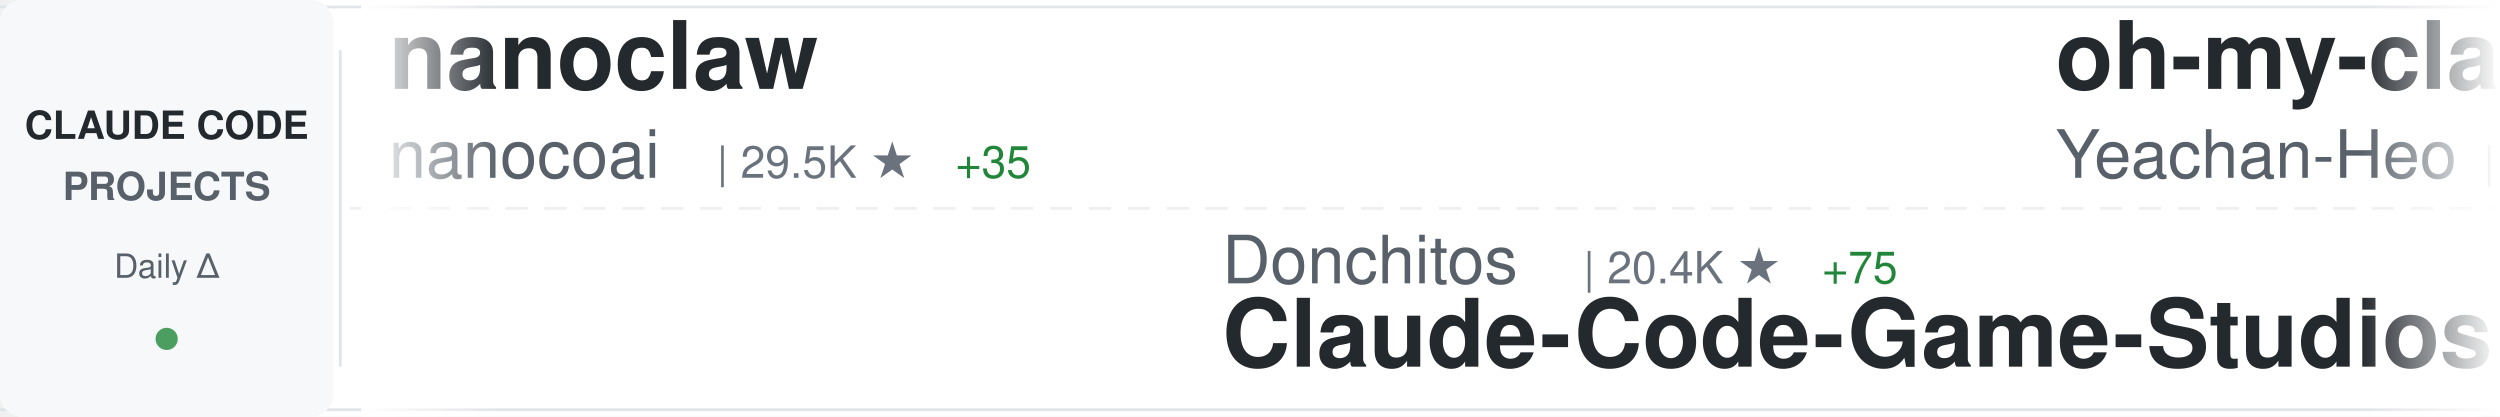
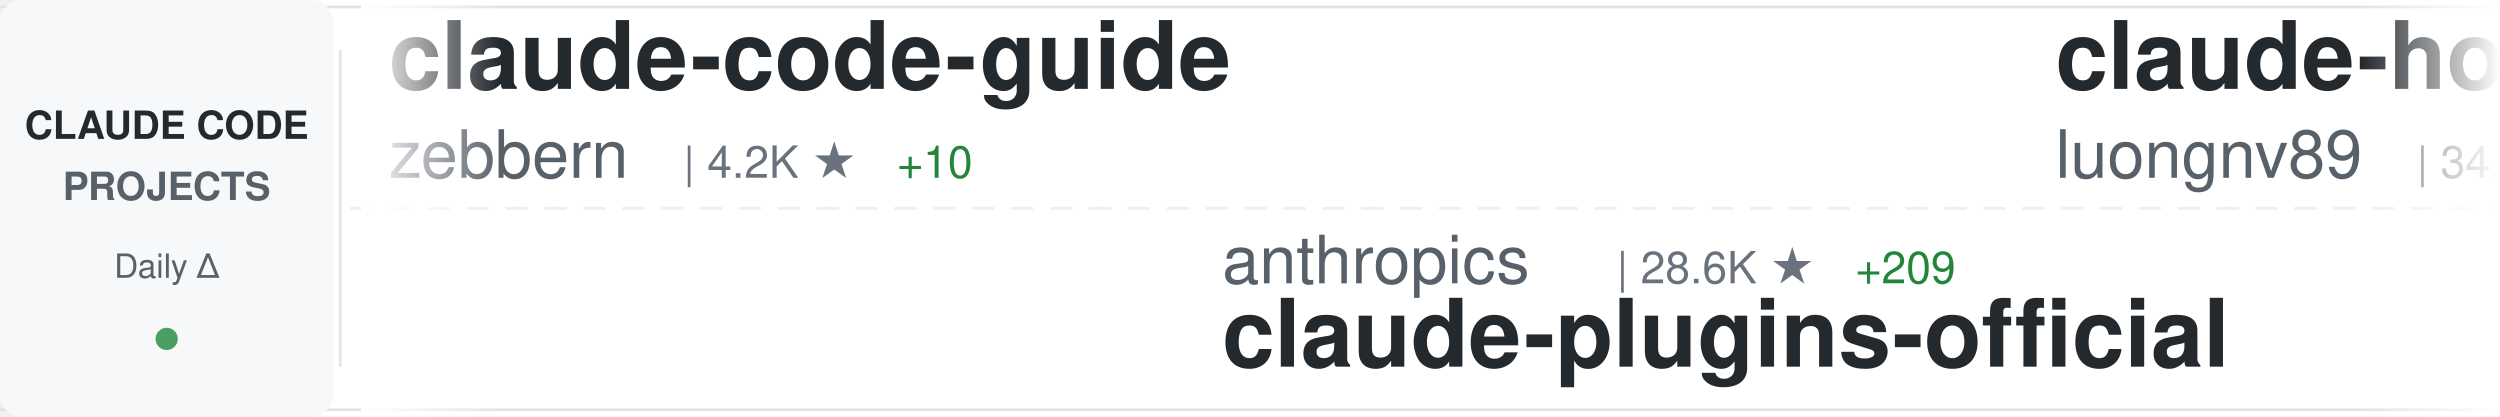
<svg xmlns="http://www.w3.org/2000/svg" width="900" height="150">
  <defs>
    <linearGradient id="awesomeLeftFade" x1="0%" y1="0%" x2="100%" y2="0%">
      <stop offset="0%" style="stop-color:#ffffff;stop-opacity:1" />
      <stop offset="100%" style="stop-color:#ffffff;stop-opacity:0" />
    </linearGradient>
    <linearGradient id="awesomeRightFade" x1="0%" y1="0%" x2="100%" y2="0%">
      <stop offset="0%" style="stop-color:#ffffff;stop-opacity:0" />
      <stop offset="100%" style="stop-color:#ffffff;stop-opacity:1" />
    </linearGradient>
  </defs>
  <rect width="900" height="150" fill="#ffffff" rx="8" />
  <rect x="0" y="2" width="900" height="1" fill="#e1e4e8" />
  <rect x="0" y="147" width="900" height="1" fill="#e1e4e8" />
  <line x1="0" y1="75" x2="900" y2="75" stroke="#e1e4e8" stroke-width="1" stroke-dasharray="8 6" opacity="0.6" />
  <rect x="0" y="0" width="120" height="150" fill="#f6f8fa" rx="8" />
  <text x="60" y="50" font-family="-apple-system, BlinkMacSystemFont, 'Segoe UI', Helvetica, Arial, sans-serif" font-size="14" font-weight="600" fill="#24292e" text-anchor="middle">CLAUDE CODE</text>
  <text x="60" y="72" font-family="-apple-system, BlinkMacSystemFont, 'Segoe UI', Helvetica, Arial, sans-serif" font-size="14" font-weight="600" fill="#586069" text-anchor="middle">PROJECTS</text>
  <text x="60" y="100" font-family="-apple-system, BlinkMacSystemFont, 'Segoe UI', Helvetica, Arial, sans-serif" font-size="12" font-weight="500" fill="#586069" text-anchor="middle">Daily Δ</text>
  <circle cx="60" cy="122" r="4" fill="#22863a" opacity="0.8" />
  <rect x="122" y="18" width="1" height="114" fill="#e1e4e8" />
  <clipPath id="awesomeTickerClip">
    <rect x="130" y="0" width="770" height="150" />
  </clipPath>
  <g clip-path="url(#awesomeTickerClip)">
    <g id="awesomeTickerItems">
      <animateTransform attributeName="transform" attributeType="XML" type="translate" from="0 0" to="-3000 0" dur="54s" repeatCount="indefinite" />
      <g transform="translate(0, 0)">
-         <text x="140" y="32" font-family="-apple-system, BlinkMacSystemFont, 'Segoe UI', Helvetica, Arial, sans-serif" font-size="34" font-weight="600" fill="#24292e">nanoclaw</text>
-         <text x="140" y="64" font-family="-apple-system, BlinkMacSystemFont, 'Segoe UI', Helvetica, Arial, sans-serif" font-size="24" font-weight="400" fill="#586069">nanocoai</text>
-         <text x="258" y="64" font-family="-apple-system, BlinkMacSystemFont, 'Segoe UI', Helvetica, Arial, sans-serif" font-size="16" font-weight="500" fill="#6a737d">| 29.5K ★</text>
-         <text x="344" y="64" font-family="-apple-system, BlinkMacSystemFont, 'Segoe UI', Helvetica, Arial, sans-serif" font-size="16" font-weight="500" fill="#22863a"> +35</text>
+         <text x="140" y="32" font-family="-apple-system, BlinkMacSystemFont, 'Segoe UI', Helvetica, Arial, sans-serif" font-size="34" font-weight="600" fill="#24292e">claude-code-guide</text>
+         <text x="140" y="64" font-family="-apple-system, BlinkMacSystemFont, 'Segoe UI', Helvetica, Arial, sans-serif" font-size="24" font-weight="400" fill="#586069">zebbern</text>
+         <text x="246" y="64" font-family="-apple-system, BlinkMacSystemFont, 'Segoe UI', Helvetica, Arial, sans-serif" font-size="16" font-weight="500" fill="#6a737d">| 4.2K ★</text>
+         <text x="323" y="64" font-family="-apple-system, BlinkMacSystemFont, 'Segoe UI', Helvetica, Arial, sans-serif" font-size="16" font-weight="500" fill="#22863a"> +10</text>
      </g>
      <g transform="translate(300, 0)">
-         <text x="140" y="102" font-family="-apple-system, BlinkMacSystemFont, 'Segoe UI', Helvetica, Arial, sans-serif" font-size="24" font-weight="400" fill="#586069">Donchitos</text>
-         <text x="270" y="102" font-family="-apple-system, BlinkMacSystemFont, 'Segoe UI', Helvetica, Arial, sans-serif" font-size="16" font-weight="500" fill="#6a737d">| 20.4K ★</text>
-         <text x="356" y="102" font-family="-apple-system, BlinkMacSystemFont, 'Segoe UI', Helvetica, Arial, sans-serif" font-size="16" font-weight="500" fill="#22863a"> +75</text>
-         <text x="140" y="132" font-family="-apple-system, BlinkMacSystemFont, 'Segoe UI', Helvetica, Arial, sans-serif" font-size="34" font-weight="600" fill="#24292e">Claude-Code-Game-Studios</text>
+         <text x="140" y="102" font-family="-apple-system, BlinkMacSystemFont, 'Segoe UI', Helvetica, Arial, sans-serif" font-size="24" font-weight="400" fill="#586069">anthropics</text>
+         <text x="282" y="102" font-family="-apple-system, BlinkMacSystemFont, 'Segoe UI', Helvetica, Arial, sans-serif" font-size="16" font-weight="500" fill="#6a737d">| 28.6K ★</text>
+         <text x="368" y="102" font-family="-apple-system, BlinkMacSystemFont, 'Segoe UI', Helvetica, Arial, sans-serif" font-size="16" font-weight="500" fill="#22863a"> +209</text>
+         <text x="140" y="132" font-family="-apple-system, BlinkMacSystemFont, 'Segoe UI', Helvetica, Arial, sans-serif" font-size="34" font-weight="600" fill="#24292e">claude-plugins-official</text>
      </g>
      <g transform="translate(600, 0)">
-         <text x="140" y="32" font-family="-apple-system, BlinkMacSystemFont, 'Segoe UI', Helvetica, Arial, sans-serif" font-size="34" font-weight="600" fill="#24292e">oh-my-claudecode</text>
-         <text x="140" y="64" font-family="-apple-system, BlinkMacSystemFont, 'Segoe UI', Helvetica, Arial, sans-serif" font-size="24" font-weight="400" fill="#586069">Yeachan-Heo</text>
-         <text x="294" y="64" font-family="-apple-system, BlinkMacSystemFont, 'Segoe UI', Helvetica, Arial, sans-serif" font-size="16" font-weight="500" fill="#6a737d">| 35.3K ★</text>
-         <text x="380" y="64" font-family="-apple-system, BlinkMacSystemFont, 'Segoe UI', Helvetica, Arial, sans-serif" font-size="16" font-weight="500" fill="#22863a"> +121</text>
+         <text x="140" y="32" font-family="-apple-system, BlinkMacSystemFont, 'Segoe UI', Helvetica, Arial, sans-serif" font-size="34" font-weight="600" fill="#24292e">claude-howto</text>
+         <text x="140" y="64" font-family="-apple-system, BlinkMacSystemFont, 'Segoe UI', Helvetica, Arial, sans-serif" font-size="24" font-weight="400" fill="#586069">luongnv89</text>
+         <text x="270" y="64" font-family="-apple-system, BlinkMacSystemFont, 'Segoe UI', Helvetica, Arial, sans-serif" font-size="16" font-weight="500" fill="#6a737d">| 34.5K ★</text>
+         <text x="356" y="64" font-family="-apple-system, BlinkMacSystemFont, 'Segoe UI', Helvetica, Arial, sans-serif" font-size="16" font-weight="500" fill="#22863a"> +100</text>
      </g>
      <g transform="translate(900, 0)">
-         <text x="140" y="102" font-family="-apple-system, BlinkMacSystemFont, 'Segoe UI', Helvetica, Arial, sans-serif" font-size="24" font-weight="400" fill="#586069">frankbria</text>
-         <text x="270" y="102" font-family="-apple-system, BlinkMacSystemFont, 'Segoe UI', Helvetica, Arial, sans-serif" font-size="16" font-weight="500" fill="#6a737d">| 9.2K ★</text>
-         <text x="347" y="102" font-family="-apple-system, BlinkMacSystemFont, 'Segoe UI', Helvetica, Arial, sans-serif" font-size="16" font-weight="500" fill="#22863a"> +12</text>
-         <text x="140" y="132" font-family="-apple-system, BlinkMacSystemFont, 'Segoe UI', Helvetica, Arial, sans-serif" font-size="34" font-weight="600" fill="#24292e">ralph-claude-code</text>
+         <text x="140" y="102" font-family="-apple-system, BlinkMacSystemFont, 'Segoe UI', Helvetica, Arial, sans-serif" font-size="24" font-weight="400" fill="#586069">repowise-dev</text>
+         <text x="306" y="102" font-family="-apple-system, BlinkMacSystemFont, 'Segoe UI', Helvetica, Arial, sans-serif" font-size="16" font-weight="500" fill="#6a737d">| 1.1K ★</text>
+         <text x="383" y="102" font-family="-apple-system, BlinkMacSystemFont, 'Segoe UI', Helvetica, Arial, sans-serif" font-size="16" font-weight="500" fill="#22863a"> +7</text>
+         <text x="140" y="132" font-family="-apple-system, BlinkMacSystemFont, 'Segoe UI', Helvetica, Arial, sans-serif" font-size="34" font-weight="600" fill="#24292e">claude-code-prompts</text>
      </g>
      <g transform="translate(1200, 0)">
-         <text x="140" y="32" font-family="-apple-system, BlinkMacSystemFont, 'Segoe UI', Helvetica, Arial, sans-serif" font-size="34" font-weight="600" fill="#24292e">claude-code-security-rev...</text>
-         <text x="140" y="64" font-family="-apple-system, BlinkMacSystemFont, 'Segoe UI', Helvetica, Arial, sans-serif" font-size="24" font-weight="400" fill="#586069">anthropics</text>
-         <text x="282" y="64" font-family="-apple-system, BlinkMacSystemFont, 'Segoe UI', Helvetica, Arial, sans-serif" font-size="16" font-weight="500" fill="#6a737d">| 4.9K ★</text>
-         <text x="359" y="64" font-family="-apple-system, BlinkMacSystemFont, 'Segoe UI', Helvetica, Arial, sans-serif" font-size="16" font-weight="500" fill="#22863a"> +8</text>
+         <text x="140" y="32" font-family="-apple-system, BlinkMacSystemFont, 'Segoe UI', Helvetica, Arial, sans-serif" font-size="34" font-weight="600" fill="#24292e">claude-code-system-promp...</text>
+         <text x="140" y="64" font-family="-apple-system, BlinkMacSystemFont, 'Segoe UI', Helvetica, Arial, sans-serif" font-size="24" font-weight="400" fill="#586069">Piebald-AI</text>
+         <text x="282" y="64" font-family="-apple-system, BlinkMacSystemFont, 'Segoe UI', Helvetica, Arial, sans-serif" font-size="16" font-weight="500" fill="#6a737d">| 10.6K ★</text>
+         <text x="368" y="64" font-family="-apple-system, BlinkMacSystemFont, 'Segoe UI', Helvetica, Arial, sans-serif" font-size="16" font-weight="500" fill="#22863a"> +42</text>
      </g>
      <g transform="translate(1500, 0)">
-         <text x="140" y="102" font-family="-apple-system, BlinkMacSystemFont, 'Segoe UI', Helvetica, Arial, sans-serif" font-size="24" font-weight="400" fill="#586069">shareAI-lab</text>
-         <text x="294" y="102" font-family="-apple-system, BlinkMacSystemFont, 'Segoe UI', Helvetica, Arial, sans-serif" font-size="16" font-weight="500" fill="#6a737d">| 63.5K ★</text>
-         <text x="380" y="102" font-family="-apple-system, BlinkMacSystemFont, 'Segoe UI', Helvetica, Arial, sans-serif" font-size="16" font-weight="500" fill="#22863a"> +269</text>
-         <text x="140" y="132" font-family="-apple-system, BlinkMacSystemFont, 'Segoe UI', Helvetica, Arial, sans-serif" font-size="34" font-weight="600" fill="#24292e">learn-claude-code</text>
+         <text x="140" y="102" font-family="-apple-system, BlinkMacSystemFont, 'Segoe UI', Helvetica, Arial, sans-serif" font-size="24" font-weight="400" fill="#586069">ghuntley</text>
+         <text x="258" y="102" font-family="-apple-system, BlinkMacSystemFont, 'Segoe UI', Helvetica, Arial, sans-serif" font-size="16" font-weight="500" fill="#6a737d">| 980 ★</text>
+         <text x="140" y="132" font-family="-apple-system, BlinkMacSystemFont, 'Segoe UI', Helvetica, Arial, sans-serif" font-size="34" font-weight="600" fill="#24292e">claude-code-source-code-...</text>
      </g>
      <g transform="translate(1800, 0)">
-         <text x="140" y="32" font-family="-apple-system, BlinkMacSystemFont, 'Segoe UI', Helvetica, Arial, sans-serif" font-size="34" font-weight="600" fill="#24292e">claude-code-sourcemap</text>
-         <text x="140" y="64" font-family="-apple-system, BlinkMacSystemFont, 'Segoe UI', Helvetica, Arial, sans-serif" font-size="24" font-weight="400" fill="#586069">ChinaSiro</text>
-         <text x="270" y="64" font-family="-apple-system, BlinkMacSystemFont, 'Segoe UI', Helvetica, Arial, sans-serif" font-size="16" font-weight="500" fill="#6a737d">| 9.3K ★</text>
-         <text x="347" y="64" font-family="-apple-system, BlinkMacSystemFont, 'Segoe UI', Helvetica, Arial, sans-serif" font-size="16" font-weight="500" fill="#22863a"> +12</text>
+         <text x="140" y="32" font-family="-apple-system, BlinkMacSystemFont, 'Segoe UI', Helvetica, Arial, sans-serif" font-size="34" font-weight="600" fill="#24292e">claude-code-showcase</text>
+         <text x="140" y="64" font-family="-apple-system, BlinkMacSystemFont, 'Segoe UI', Helvetica, Arial, sans-serif" font-size="24" font-weight="400" fill="#586069">ChrisWiles</text>
+         <text x="282" y="64" font-family="-apple-system, BlinkMacSystemFont, 'Segoe UI', Helvetica, Arial, sans-serif" font-size="16" font-weight="500" fill="#6a737d">| 5.9K ★</text>
+         <text x="359" y="64" font-family="-apple-system, BlinkMacSystemFont, 'Segoe UI', Helvetica, Arial, sans-serif" font-size="16" font-weight="500" fill="#22863a"> +4</text>
      </g>
      <g transform="translate(2100, 0)">
-         <text x="140" y="102" font-family="-apple-system, BlinkMacSystemFont, 'Segoe UI', Helvetica, Arial, sans-serif" font-size="24" font-weight="400" fill="#586069">AprilNEA</text>
-         <text x="258" y="102" font-family="-apple-system, BlinkMacSystemFont, 'Segoe UI', Helvetica, Arial, sans-serif" font-size="16" font-weight="500" fill="#6a737d">| 384 ★</text>
-         <text x="140" y="132" font-family="-apple-system, BlinkMacSystemFont, 'Segoe UI', Helvetica, Arial, sans-serif" font-size="34" font-weight="600" fill="#24292e">claude-code-source</text>
+         <text x="140" y="102" font-family="-apple-system, BlinkMacSystemFont, 'Segoe UI', Helvetica, Arial, sans-serif" font-size="24" font-weight="400" fill="#586069">Yeachan-Heo</text>
+         <text x="294" y="102" font-family="-apple-system, BlinkMacSystemFont, 'Segoe UI', Helvetica, Arial, sans-serif" font-size="16" font-weight="500" fill="#6a737d">| 35.3K ★</text>
+         <text x="380" y="102" font-family="-apple-system, BlinkMacSystemFont, 'Segoe UI', Helvetica, Arial, sans-serif" font-size="16" font-weight="500" fill="#22863a"> +124</text>
+         <text x="140" y="132" font-family="-apple-system, BlinkMacSystemFont, 'Segoe UI', Helvetica, Arial, sans-serif" font-size="34" font-weight="600" fill="#24292e">oh-my-claudecode</text>
      </g>
      <g transform="translate(2400, 0)">
-         <text x="140" y="32" font-family="-apple-system, BlinkMacSystemFont, 'Segoe UI', Helvetica, Arial, sans-serif" font-size="34" font-weight="600" fill="#24292e">claude-coder</text>
-         <text x="140" y="64" font-family="-apple-system, BlinkMacSystemFont, 'Segoe UI', Helvetica, Arial, sans-serif" font-size="24" font-weight="400" fill="#586069">kodu-ai</text>
-         <text x="246" y="64" font-family="-apple-system, BlinkMacSystemFont, 'Segoe UI', Helvetica, Arial, sans-serif" font-size="16" font-weight="500" fill="#6a737d">| 5.3K ★</text>
+         <text x="140" y="32" font-family="-apple-system, BlinkMacSystemFont, 'Segoe UI', Helvetica, Arial, sans-serif" font-size="34" font-weight="600" fill="#24292e">claude-code-analysis</text>
+         <text x="140" y="64" font-family="-apple-system, BlinkMacSystemFont, 'Segoe UI', Helvetica, Arial, sans-serif" font-size="24" font-weight="400" fill="#586069">liuup</text>
+         <text x="222" y="64" font-family="-apple-system, BlinkMacSystemFont, 'Segoe UI', Helvetica, Arial, sans-serif" font-size="16" font-weight="500" fill="#6a737d">| 2.8K ★</text>
+         <text x="299" y="64" font-family="-apple-system, BlinkMacSystemFont, 'Segoe UI', Helvetica, Arial, sans-serif" font-size="16" font-weight="500" fill="#22863a"> +21</text>
      </g>
      <g transform="translate(2700, 0)">
-         <text x="140" y="102" font-family="-apple-system, BlinkMacSystemFont, 'Segoe UI', Helvetica, Arial, sans-serif" font-size="24" font-weight="400" fill="#586069">SeemSeam</text>
-         <text x="258" y="102" font-family="-apple-system, BlinkMacSystemFont, 'Segoe UI', Helvetica, Arial, sans-serif" font-size="16" font-weight="500" fill="#6a737d">| 2.8K ★</text>
-         <text x="335" y="102" font-family="-apple-system, BlinkMacSystemFont, 'Segoe UI', Helvetica, Arial, sans-serif" font-size="16" font-weight="500" fill="#22863a"> +19</text>
-         <text x="140" y="132" font-family="-apple-system, BlinkMacSystemFont, 'Segoe UI', Helvetica, Arial, sans-serif" font-size="34" font-weight="600" fill="#24292e">claude_codex_bridge</text>
+         <text x="140" y="102" font-family="-apple-system, BlinkMacSystemFont, 'Segoe UI', Helvetica, Arial, sans-serif" font-size="24" font-weight="400" fill="#586069">wanshuiyin</text>
+         <text x="282" y="102" font-family="-apple-system, BlinkMacSystemFont, 'Segoe UI', Helvetica, Arial, sans-serif" font-size="16" font-weight="500" fill="#6a737d">| 11.0K ★</text>
+         <text x="368" y="102" font-family="-apple-system, BlinkMacSystemFont, 'Segoe UI', Helvetica, Arial, sans-serif" font-size="16" font-weight="500" fill="#22863a"> +68</text>
+         <text x="140" y="132" font-family="-apple-system, BlinkMacSystemFont, 'Segoe UI', Helvetica, Arial, sans-serif" font-size="34" font-weight="600" fill="#24292e">Auto-claude-code-researc...</text>
      </g>
      <g transform="translate(3000, 0)">
-         <text x="140" y="32" font-family="-apple-system, BlinkMacSystemFont, 'Segoe UI', Helvetica, Arial, sans-serif" font-size="34" font-weight="600" fill="#24292e">nanoclaw</text>
-         <text x="140" y="64" font-family="-apple-system, BlinkMacSystemFont, 'Segoe UI', Helvetica, Arial, sans-serif" font-size="24" font-weight="400" fill="#586069">nanocoai</text>
-         <text x="258" y="64" font-family="-apple-system, BlinkMacSystemFont, 'Segoe UI', Helvetica, Arial, sans-serif" font-size="16" font-weight="500" fill="#6a737d">| 29.5K ★</text>
-         <text x="344" y="64" font-family="-apple-system, BlinkMacSystemFont, 'Segoe UI', Helvetica, Arial, sans-serif" font-size="16" font-weight="500" fill="#22863a"> +35</text>
+         <text x="140" y="32" font-family="-apple-system, BlinkMacSystemFont, 'Segoe UI', Helvetica, Arial, sans-serif" font-size="34" font-weight="600" fill="#24292e">claude-code-guide</text>
+         <text x="140" y="64" font-family="-apple-system, BlinkMacSystemFont, 'Segoe UI', Helvetica, Arial, sans-serif" font-size="24" font-weight="400" fill="#586069">zebbern</text>
+         <text x="246" y="64" font-family="-apple-system, BlinkMacSystemFont, 'Segoe UI', Helvetica, Arial, sans-serif" font-size="16" font-weight="500" fill="#6a737d">| 4.2K ★</text>
+         <text x="323" y="64" font-family="-apple-system, BlinkMacSystemFont, 'Segoe UI', Helvetica, Arial, sans-serif" font-size="16" font-weight="500" fill="#22863a"> +10</text>
      </g>
      <g transform="translate(3300, 0)">
-         <text x="140" y="102" font-family="-apple-system, BlinkMacSystemFont, 'Segoe UI', Helvetica, Arial, sans-serif" font-size="24" font-weight="400" fill="#586069">Donchitos</text>
-         <text x="270" y="102" font-family="-apple-system, BlinkMacSystemFont, 'Segoe UI', Helvetica, Arial, sans-serif" font-size="16" font-weight="500" fill="#6a737d">| 20.4K ★</text>
-         <text x="356" y="102" font-family="-apple-system, BlinkMacSystemFont, 'Segoe UI', Helvetica, Arial, sans-serif" font-size="16" font-weight="500" fill="#22863a"> +75</text>
-         <text x="140" y="132" font-family="-apple-system, BlinkMacSystemFont, 'Segoe UI', Helvetica, Arial, sans-serif" font-size="34" font-weight="600" fill="#24292e">Claude-Code-Game-Studios</text>
+         <text x="140" y="102" font-family="-apple-system, BlinkMacSystemFont, 'Segoe UI', Helvetica, Arial, sans-serif" font-size="24" font-weight="400" fill="#586069">anthropics</text>
+         <text x="282" y="102" font-family="-apple-system, BlinkMacSystemFont, 'Segoe UI', Helvetica, Arial, sans-serif" font-size="16" font-weight="500" fill="#6a737d">| 28.6K ★</text>
+         <text x="368" y="102" font-family="-apple-system, BlinkMacSystemFont, 'Segoe UI', Helvetica, Arial, sans-serif" font-size="16" font-weight="500" fill="#22863a"> +209</text>
+         <text x="140" y="132" font-family="-apple-system, BlinkMacSystemFont, 'Segoe UI', Helvetica, Arial, sans-serif" font-size="34" font-weight="600" fill="#24292e">claude-plugins-official</text>
      </g>
      <g transform="translate(3600, 0)">
-         <text x="140" y="32" font-family="-apple-system, BlinkMacSystemFont, 'Segoe UI', Helvetica, Arial, sans-serif" font-size="34" font-weight="600" fill="#24292e">oh-my-claudecode</text>
-         <text x="140" y="64" font-family="-apple-system, BlinkMacSystemFont, 'Segoe UI', Helvetica, Arial, sans-serif" font-size="24" font-weight="400" fill="#586069">Yeachan-Heo</text>
-         <text x="294" y="64" font-family="-apple-system, BlinkMacSystemFont, 'Segoe UI', Helvetica, Arial, sans-serif" font-size="16" font-weight="500" fill="#6a737d">| 35.3K ★</text>
-         <text x="380" y="64" font-family="-apple-system, BlinkMacSystemFont, 'Segoe UI', Helvetica, Arial, sans-serif" font-size="16" font-weight="500" fill="#22863a"> +121</text>
+         <text x="140" y="32" font-family="-apple-system, BlinkMacSystemFont, 'Segoe UI', Helvetica, Arial, sans-serif" font-size="34" font-weight="600" fill="#24292e">claude-howto</text>
+         <text x="140" y="64" font-family="-apple-system, BlinkMacSystemFont, 'Segoe UI', Helvetica, Arial, sans-serif" font-size="24" font-weight="400" fill="#586069">luongnv89</text>
+         <text x="270" y="64" font-family="-apple-system, BlinkMacSystemFont, 'Segoe UI', Helvetica, Arial, sans-serif" font-size="16" font-weight="500" fill="#6a737d">| 34.5K ★</text>
+         <text x="356" y="64" font-family="-apple-system, BlinkMacSystemFont, 'Segoe UI', Helvetica, Arial, sans-serif" font-size="16" font-weight="500" fill="#22863a"> +100</text>
      </g>
      <g transform="translate(3900, 0)">
-         <text x="140" y="102" font-family="-apple-system, BlinkMacSystemFont, 'Segoe UI', Helvetica, Arial, sans-serif" font-size="24" font-weight="400" fill="#586069">frankbria</text>
-         <text x="270" y="102" font-family="-apple-system, BlinkMacSystemFont, 'Segoe UI', Helvetica, Arial, sans-serif" font-size="16" font-weight="500" fill="#6a737d">| 9.2K ★</text>
-         <text x="347" y="102" font-family="-apple-system, BlinkMacSystemFont, 'Segoe UI', Helvetica, Arial, sans-serif" font-size="16" font-weight="500" fill="#22863a"> +12</text>
-         <text x="140" y="132" font-family="-apple-system, BlinkMacSystemFont, 'Segoe UI', Helvetica, Arial, sans-serif" font-size="34" font-weight="600" fill="#24292e">ralph-claude-code</text>
+         <text x="140" y="102" font-family="-apple-system, BlinkMacSystemFont, 'Segoe UI', Helvetica, Arial, sans-serif" font-size="24" font-weight="400" fill="#586069">repowise-dev</text>
+         <text x="306" y="102" font-family="-apple-system, BlinkMacSystemFont, 'Segoe UI', Helvetica, Arial, sans-serif" font-size="16" font-weight="500" fill="#6a737d">| 1.1K ★</text>
+         <text x="383" y="102" font-family="-apple-system, BlinkMacSystemFont, 'Segoe UI', Helvetica, Arial, sans-serif" font-size="16" font-weight="500" fill="#22863a"> +7</text>
+         <text x="140" y="132" font-family="-apple-system, BlinkMacSystemFont, 'Segoe UI', Helvetica, Arial, sans-serif" font-size="34" font-weight="600" fill="#24292e">claude-code-prompts</text>
      </g>
    </g>
  </g>
  <rect x="130" y="0" width="50" height="150" fill="url(#awesomeLeftFade)" />
  <rect x="850" y="0" width="50" height="150" fill="url(#awesomeRightFade)" />
</svg>
